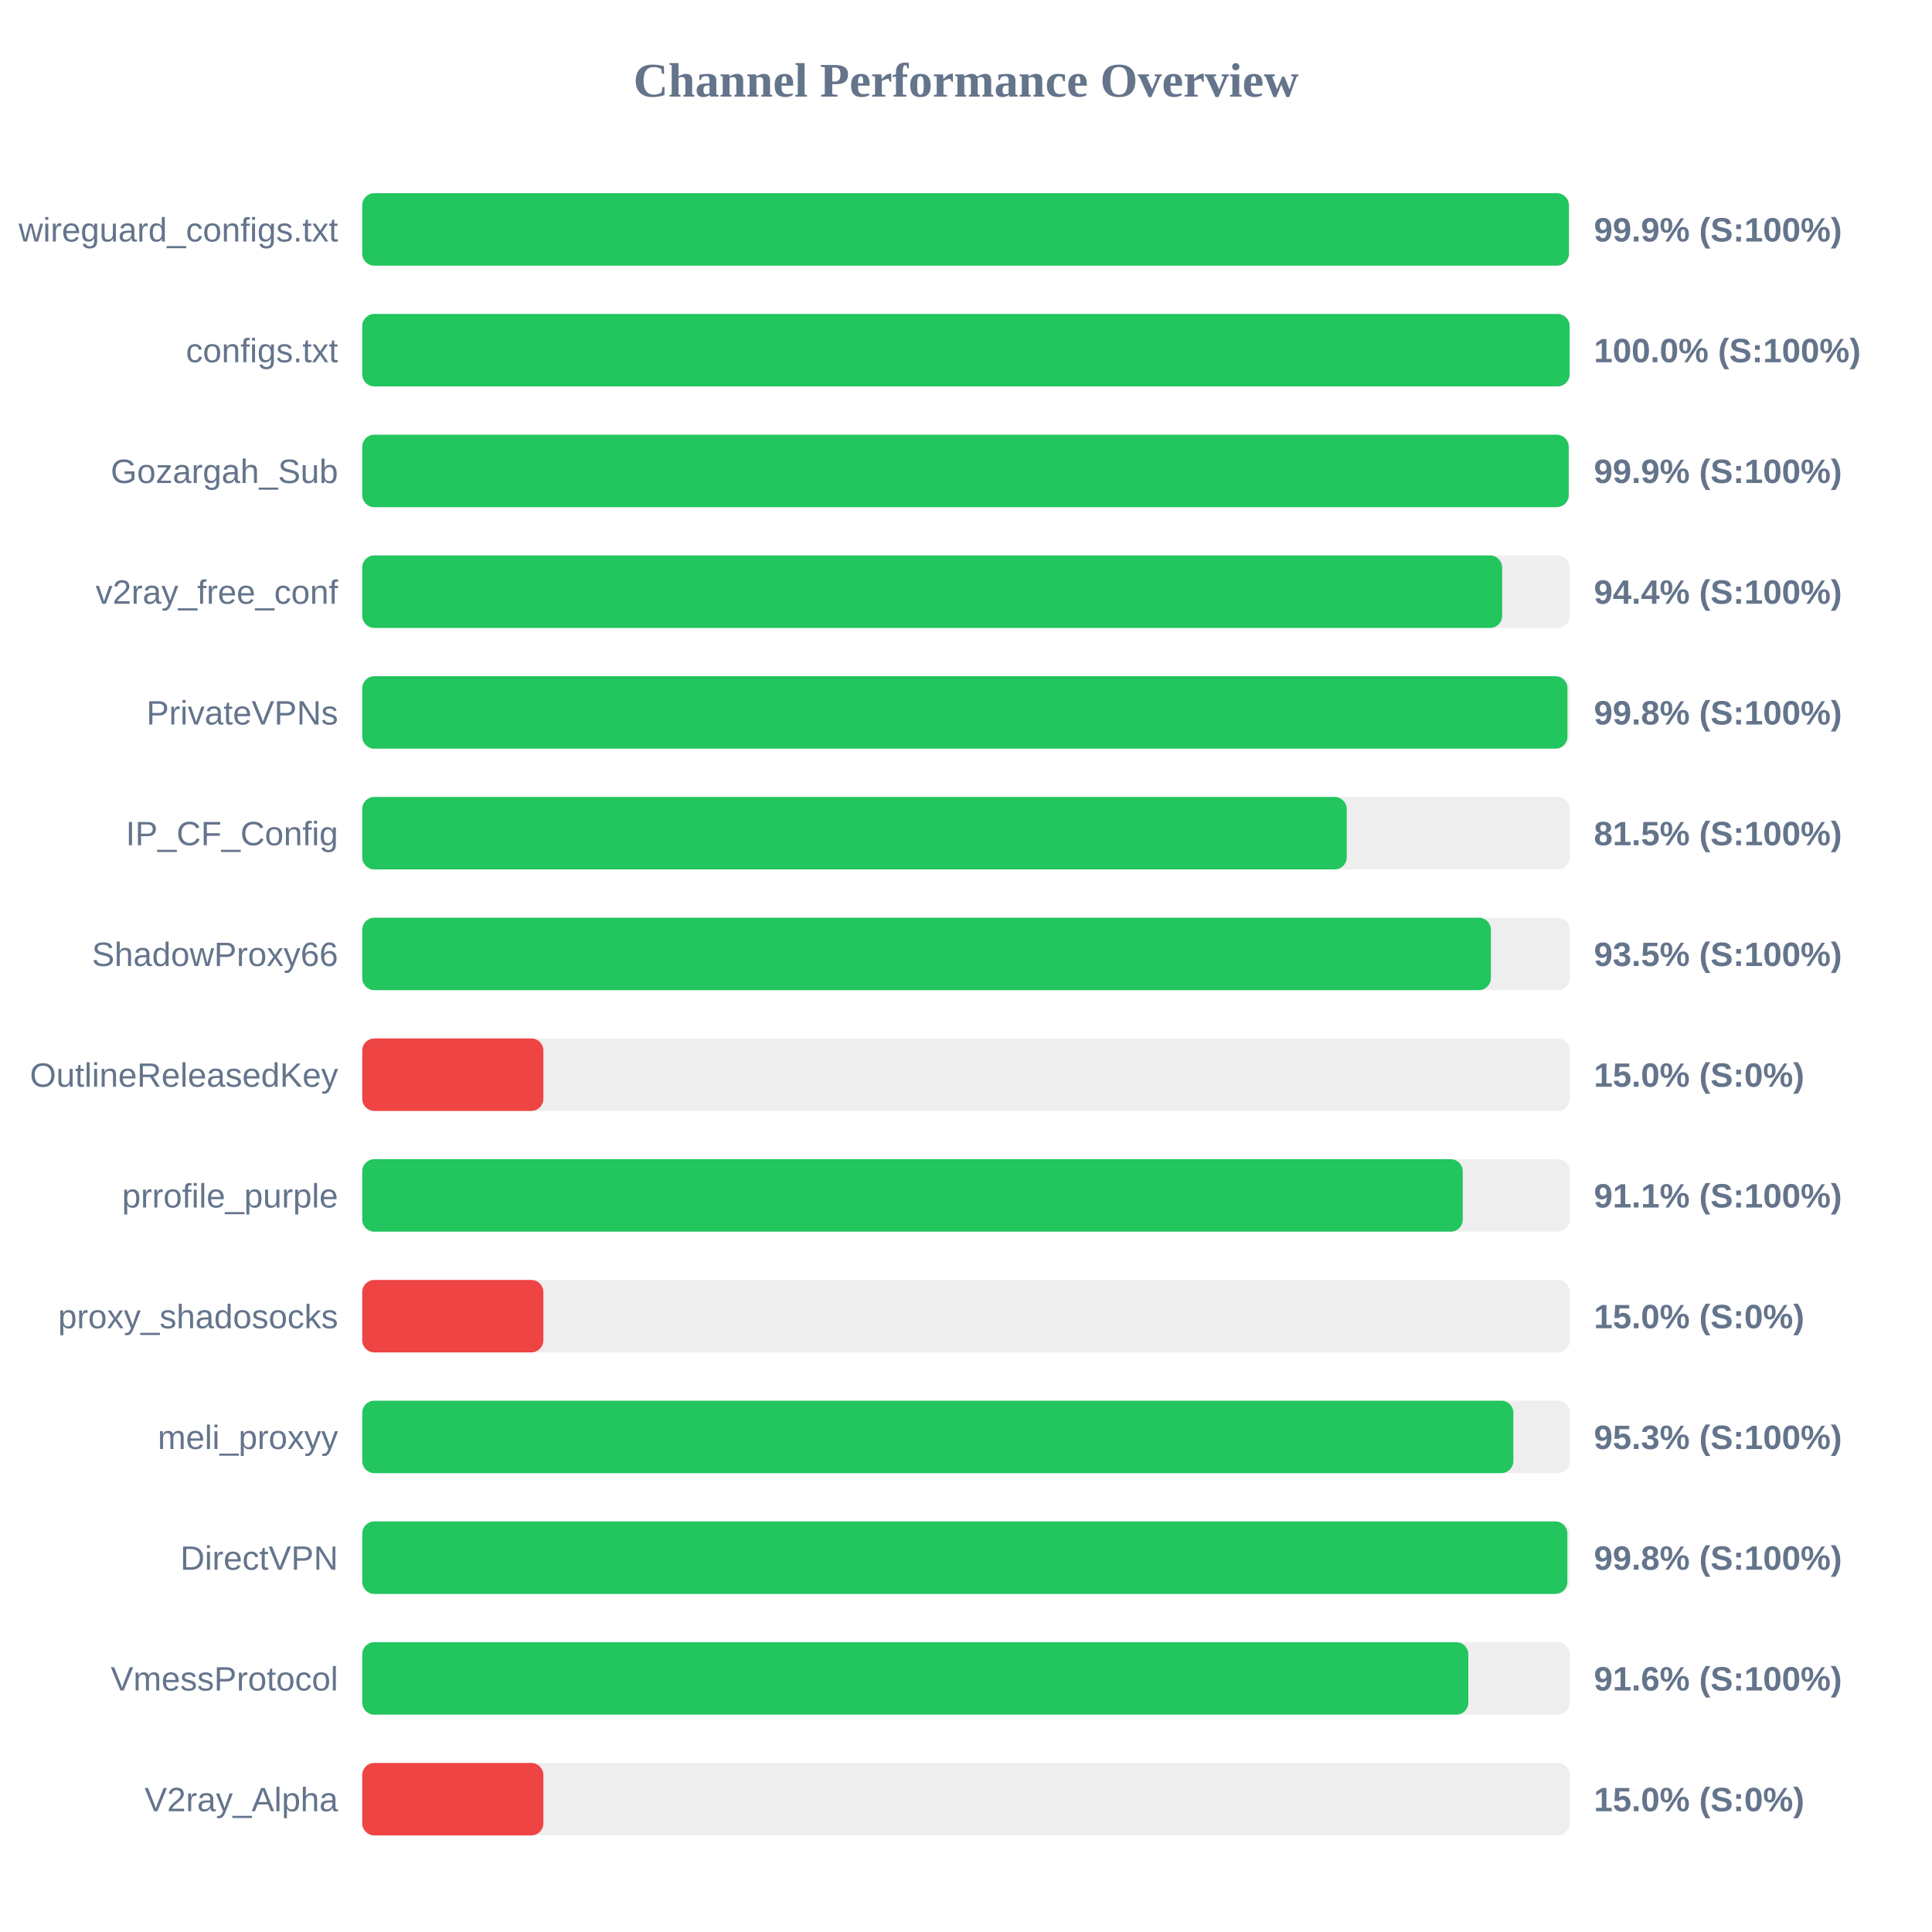
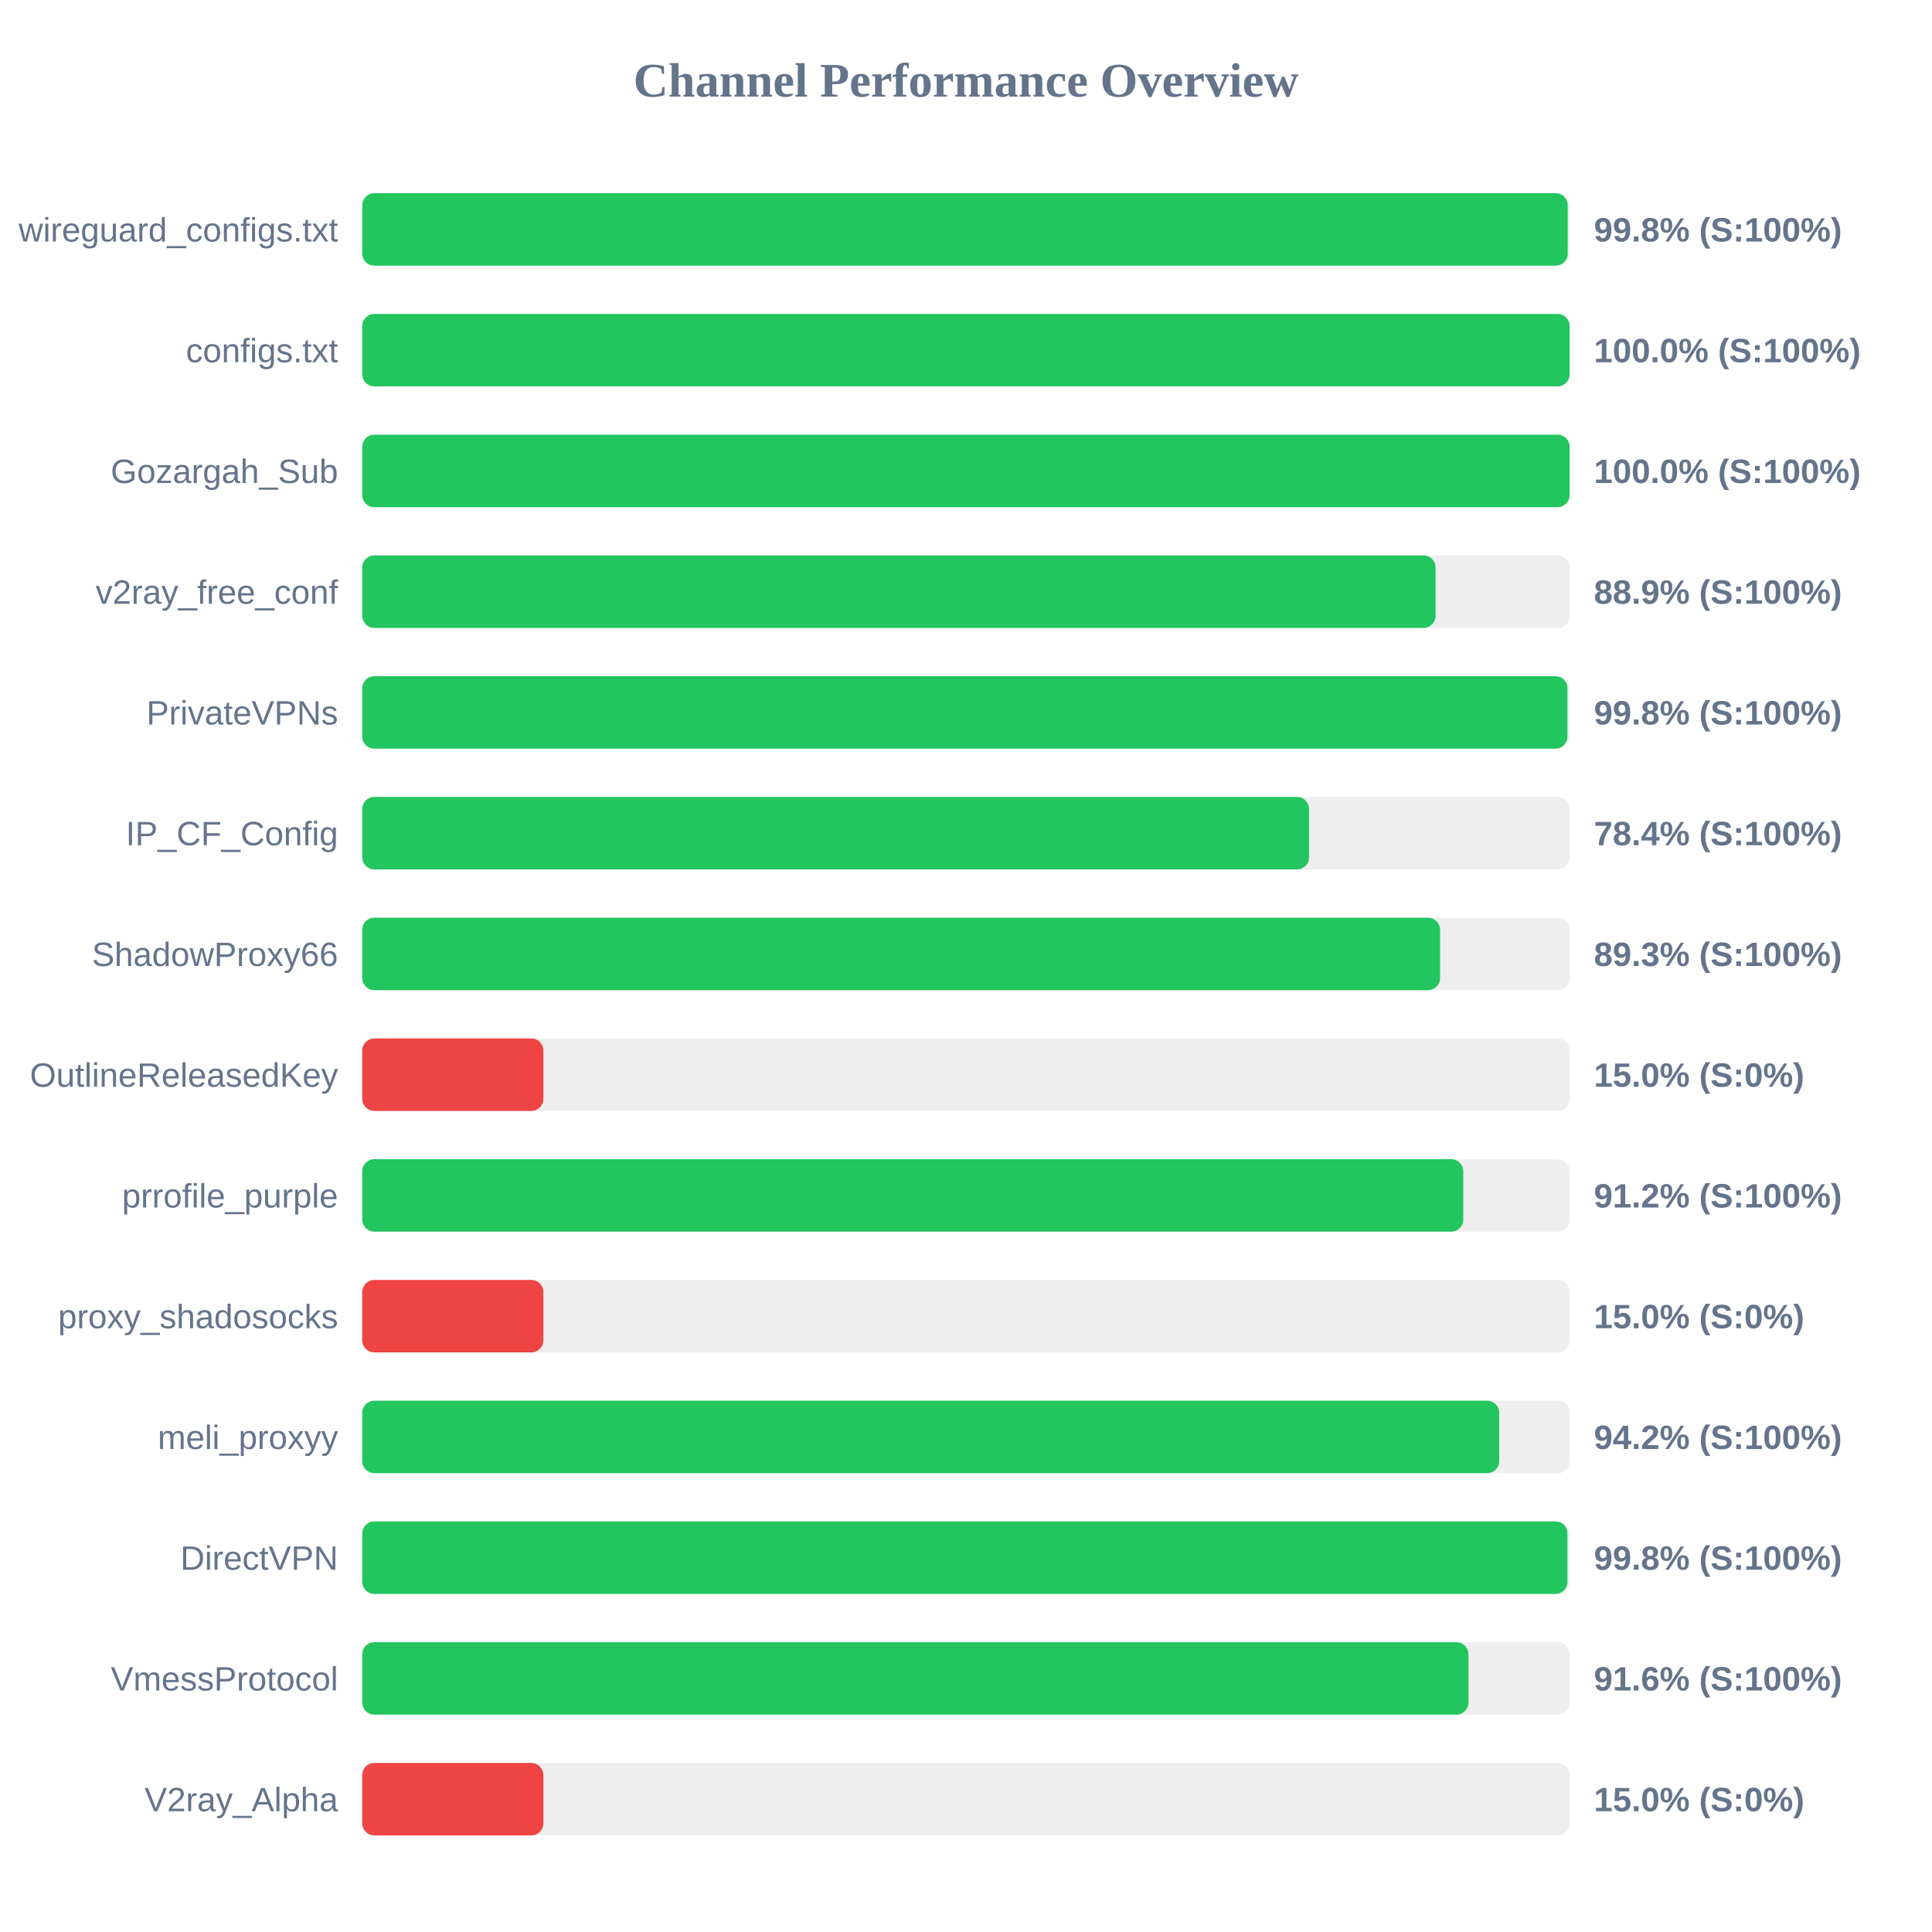
<svg xmlns="http://www.w3.org/2000/svg" width="800" height="800" version="1.1">
  <style>
        .row { font: 14px Arial; fill: #64748b; }
        .score { font: bold 14px Arial; fill: #64748b; }
    </style>
  <text x="400" y="40" text-anchor="middle" font-size="20px" font-weight="bold" fill="#64748b">Channel Performance Overview</text>
  <rect x="150" y="80" width="500" height="30" fill="#eee" rx="5" />
-   <rect x="150" y="80" width="499.65" height="30" fill="#22c55e" rx="5" />
+   <rect x="150" y="80" width="499.15" height="30" fill="#22c55e" rx="5" />
  <text x="140" y="100" text-anchor="end" class="row">wireguard_configs.txt</text>
-   <text x="660" y="100" text-anchor="start" class="score">99.9% (S:100%)</text>
+   <text x="660" y="100" text-anchor="start" class="score">99.8% (S:100%)</text>
  <rect x="150" y="130" width="500" height="30" fill="#eee" rx="5" />
  <rect x="150" y="130" width="499.95" height="30" fill="#22c55e" rx="5" />
  <text x="140" y="150" text-anchor="end" class="row">configs.txt</text>
  <text x="660" y="150" text-anchor="start" class="score">100.0% (S:100%)</text>
  <rect x="150" y="180" width="500" height="30" fill="#eee" rx="5" />
-   <rect x="150" y="180" width="499.55" height="30" fill="#22c55e" rx="5" />
+   <rect x="150" y="180" width="499.95" height="30" fill="#22c55e" rx="5" />
  <text x="140" y="200" text-anchor="end" class="row">Gozargah_Sub</text>
-   <text x="660" y="200" text-anchor="start" class="score">99.9% (S:100%)</text>
+   <text x="660" y="200" text-anchor="start" class="score">100.0% (S:100%)</text>
  <rect x="150" y="230" width="500" height="30" fill="#eee" rx="5" />
-   <rect x="150" y="230" width="472.0" height="30" fill="#22c55e" rx="5" />
+   <rect x="150" y="230" width="444.45" height="30" fill="#22c55e" rx="5" />
  <text x="140" y="250" text-anchor="end" class="row">v2ray_free_conf</text>
-   <text x="660" y="250" text-anchor="start" class="score">94.4% (S:100%)</text>
+   <text x="660" y="250" text-anchor="start" class="score">88.9% (S:100%)</text>
  <rect x="150" y="280" width="500" height="30" fill="#eee" rx="5" />
  <rect x="150" y="280" width="499.05" height="30" fill="#22c55e" rx="5" />
  <text x="140" y="300" text-anchor="end" class="row">PrivateVPNs</text>
  <text x="660" y="300" text-anchor="start" class="score">99.8% (S:100%)</text>
  <rect x="150" y="330" width="500" height="30" fill="#eee" rx="5" />
-   <rect x="150" y="330" width="407.65" height="30" fill="#22c55e" rx="5" />
+   <rect x="150" y="330" width="392.05" height="30" fill="#22c55e" rx="5" />
  <text x="140" y="350" text-anchor="end" class="row">IP_CF_Config</text>
-   <text x="660" y="350" text-anchor="start" class="score">81.5% (S:100%)</text>
+   <text x="660" y="350" text-anchor="start" class="score">78.4% (S:100%)</text>
  <rect x="150" y="380" width="500" height="30" fill="#eee" rx="5" />
-   <rect x="150" y="380" width="467.35" height="30" fill="#22c55e" rx="5" />
+   <rect x="150" y="380" width="446.3" height="30" fill="#22c55e" rx="5" />
  <text x="140" y="400" text-anchor="end" class="row">ShadowProxy66</text>
-   <text x="660" y="400" text-anchor="start" class="score">93.5% (S:100%)</text>
+   <text x="660" y="400" text-anchor="start" class="score">89.3% (S:100%)</text>
  <rect x="150" y="430" width="500" height="30" fill="#eee" rx="5" />
  <rect x="150" y="430" width="75.0" height="30" fill="#ef4444" rx="5" />
  <text x="140" y="450" text-anchor="end" class="row">OutlineReleasedKey</text>
  <text x="660" y="450" text-anchor="start" class="score">15.0% (S:0%)</text>
  <rect x="150" y="480" width="500" height="30" fill="#eee" rx="5" />
-   <rect x="150" y="480" width="455.7" height="30" fill="#22c55e" rx="5" />
+   <rect x="150" y="480" width="455.9" height="30" fill="#22c55e" rx="5" />
  <text x="140" y="500" text-anchor="end" class="row">prrofile_purple</text>
-   <text x="660" y="500" text-anchor="start" class="score">91.1% (S:100%)</text>
+   <text x="660" y="500" text-anchor="start" class="score">91.2% (S:100%)</text>
  <rect x="150" y="530" width="500" height="30" fill="#eee" rx="5" />
  <rect x="150" y="530" width="75.0" height="30" fill="#ef4444" rx="5" />
  <text x="140" y="550" text-anchor="end" class="row">proxy_shadosocks</text>
  <text x="660" y="550" text-anchor="start" class="score">15.0% (S:0%)</text>
  <rect x="150" y="580" width="500" height="30" fill="#eee" rx="5" />
-   <rect x="150" y="580" width="476.65" height="30" fill="#22c55e" rx="5" />
+   <rect x="150" y="580" width="470.8" height="30" fill="#22c55e" rx="5" />
  <text x="140" y="600" text-anchor="end" class="row">meli_proxyy</text>
-   <text x="660" y="600" text-anchor="start" class="score">95.3% (S:100%)</text>
+   <text x="660" y="600" text-anchor="start" class="score">94.2% (S:100%)</text>
  <rect x="150" y="630" width="500" height="30" fill="#eee" rx="5" />
-   <rect x="150" y="630" width="499.0" height="30" fill="#22c55e" rx="5" />
+   <rect x="150" y="630" width="499.05" height="30" fill="#22c55e" rx="5" />
  <text x="140" y="650" text-anchor="end" class="row">DirectVPN</text>
  <text x="660" y="650" text-anchor="start" class="score">99.8% (S:100%)</text>
  <rect x="150" y="680" width="500" height="30" fill="#eee" rx="5" />
-   <rect x="150" y="680" width="458.0" height="30" fill="#22c55e" rx="5" />
+   <rect x="150" y="680" width="458.05" height="30" fill="#22c55e" rx="5" />
  <text x="140" y="700" text-anchor="end" class="row">VmessProtocol</text>
  <text x="660" y="700" text-anchor="start" class="score">91.6% (S:100%)</text>
  <rect x="150" y="730" width="500" height="30" fill="#eee" rx="5" />
  <rect x="150" y="730" width="75.0" height="30" fill="#ef4444" rx="5" />
  <text x="140" y="750" text-anchor="end" class="row">V2ray_Alpha</text>
  <text x="660" y="750" text-anchor="start" class="score">15.0% (S:0%)</text>
</svg>
